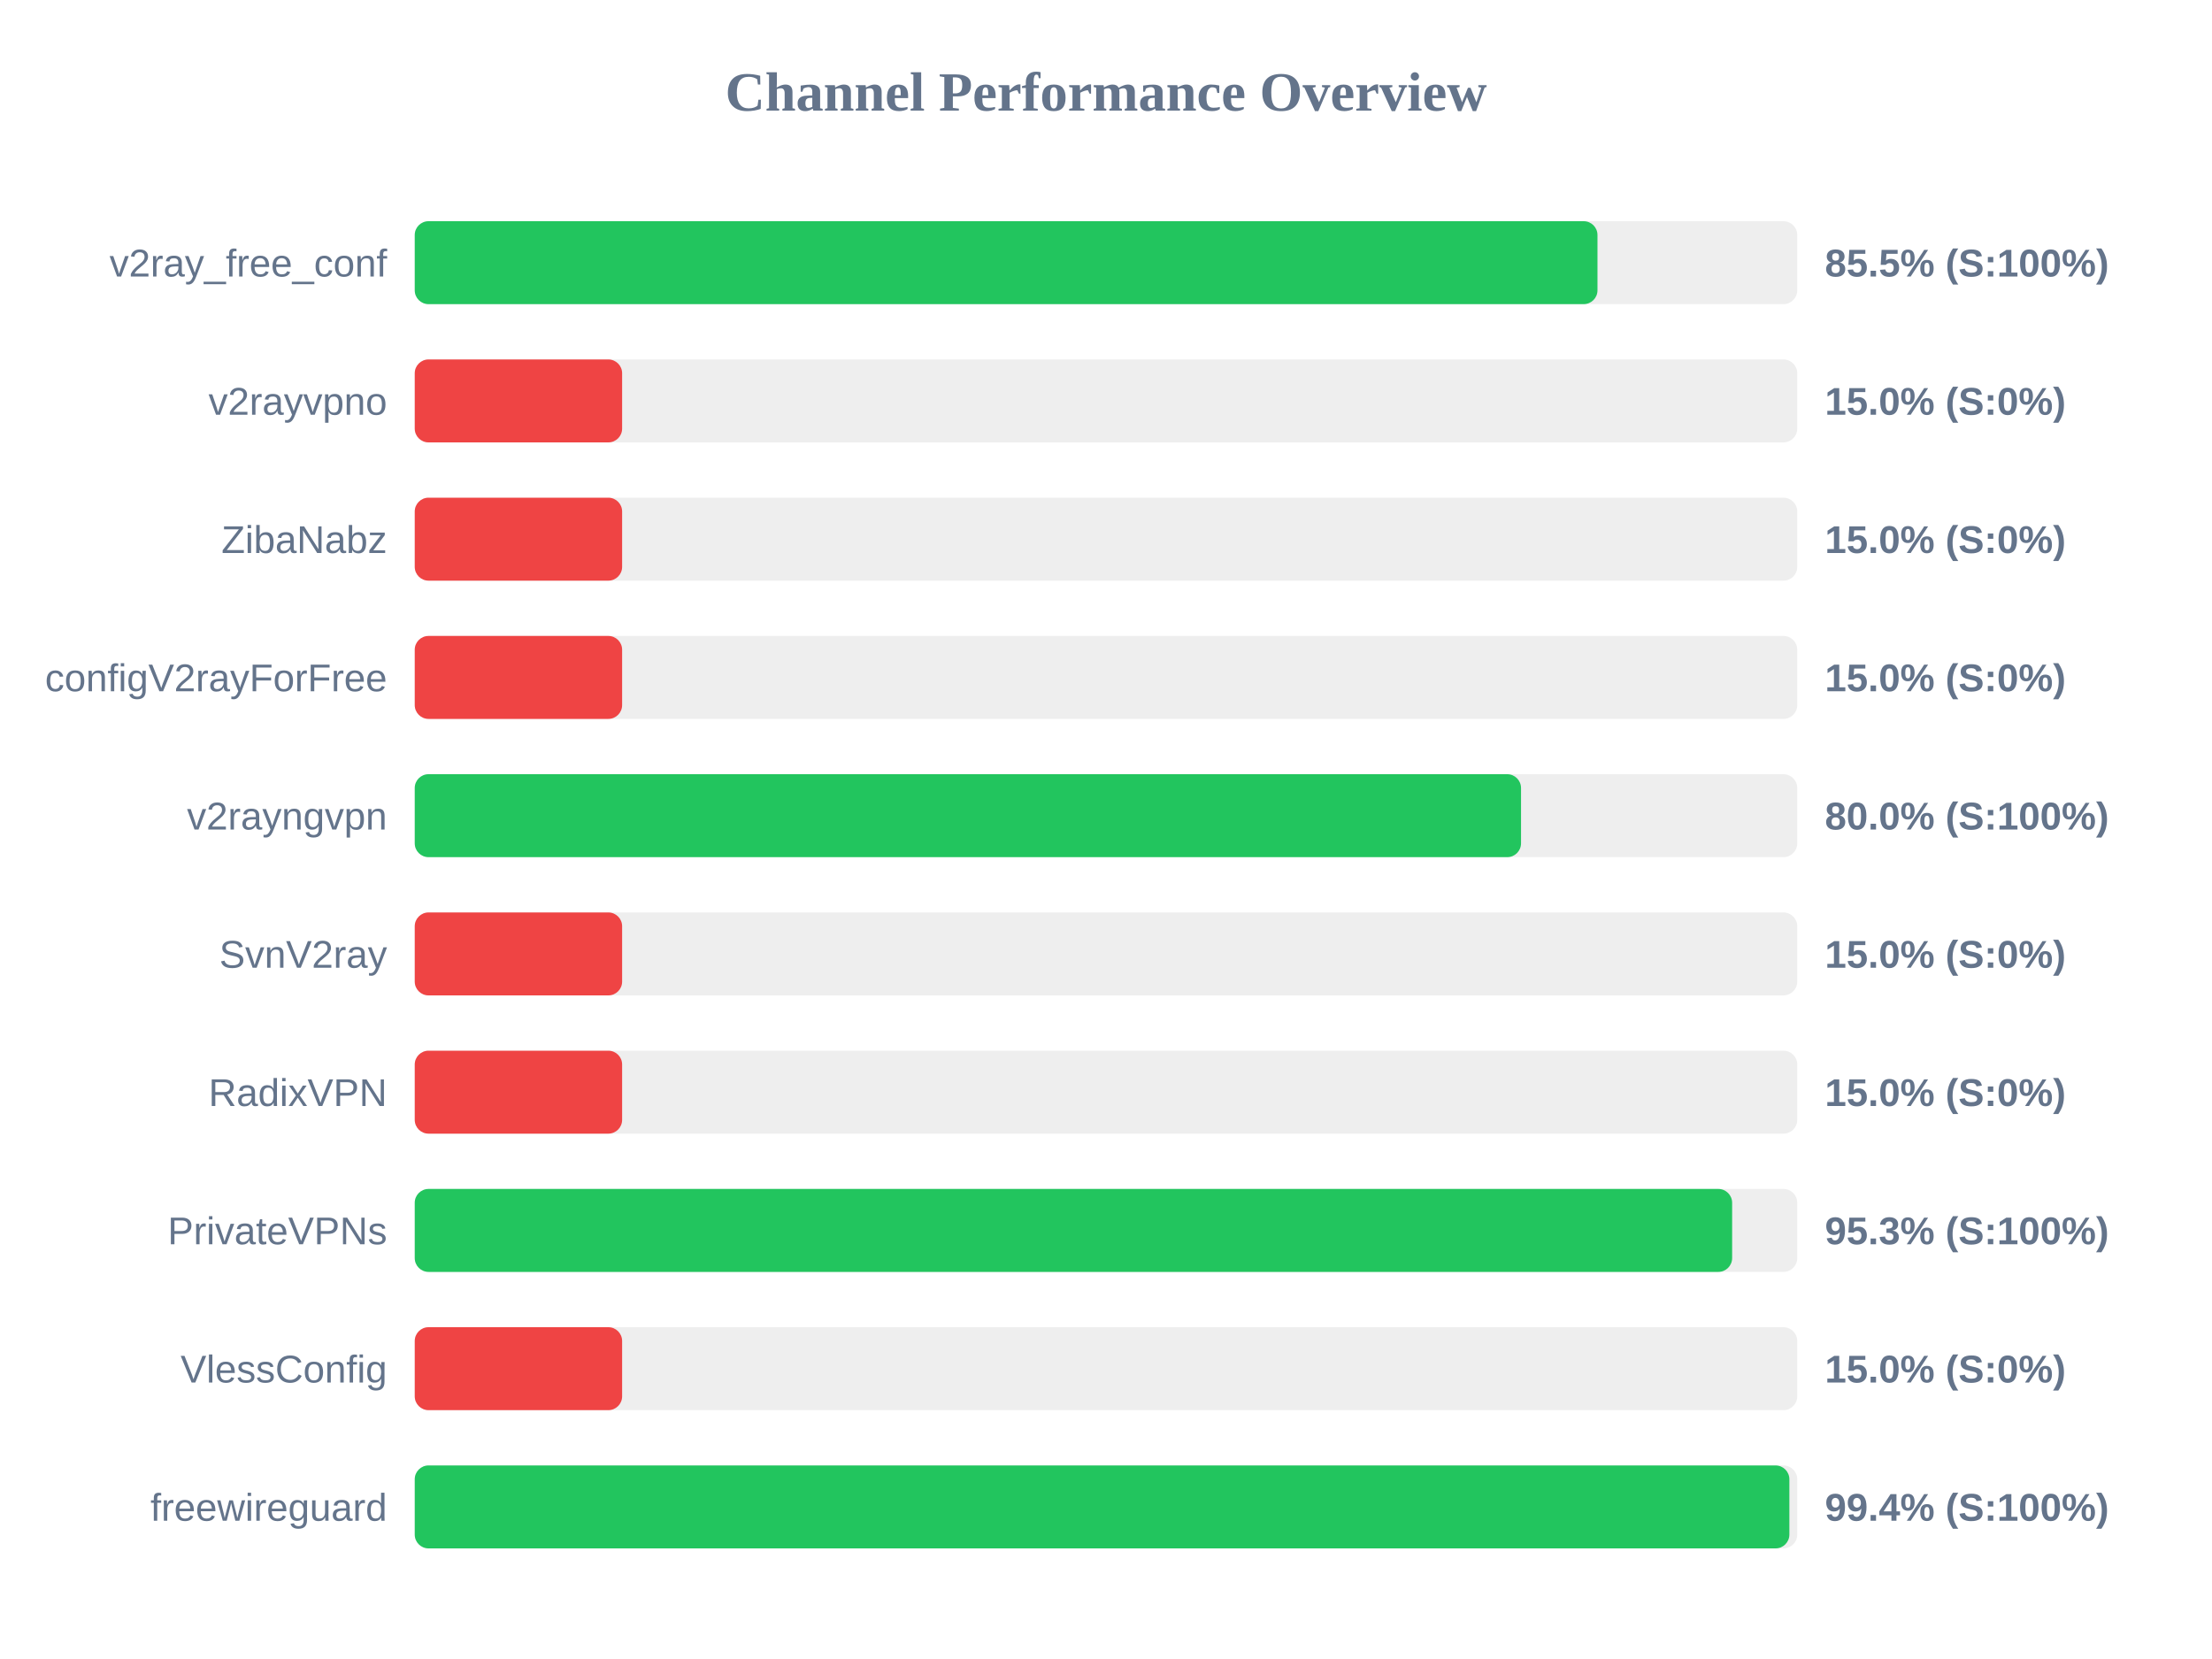
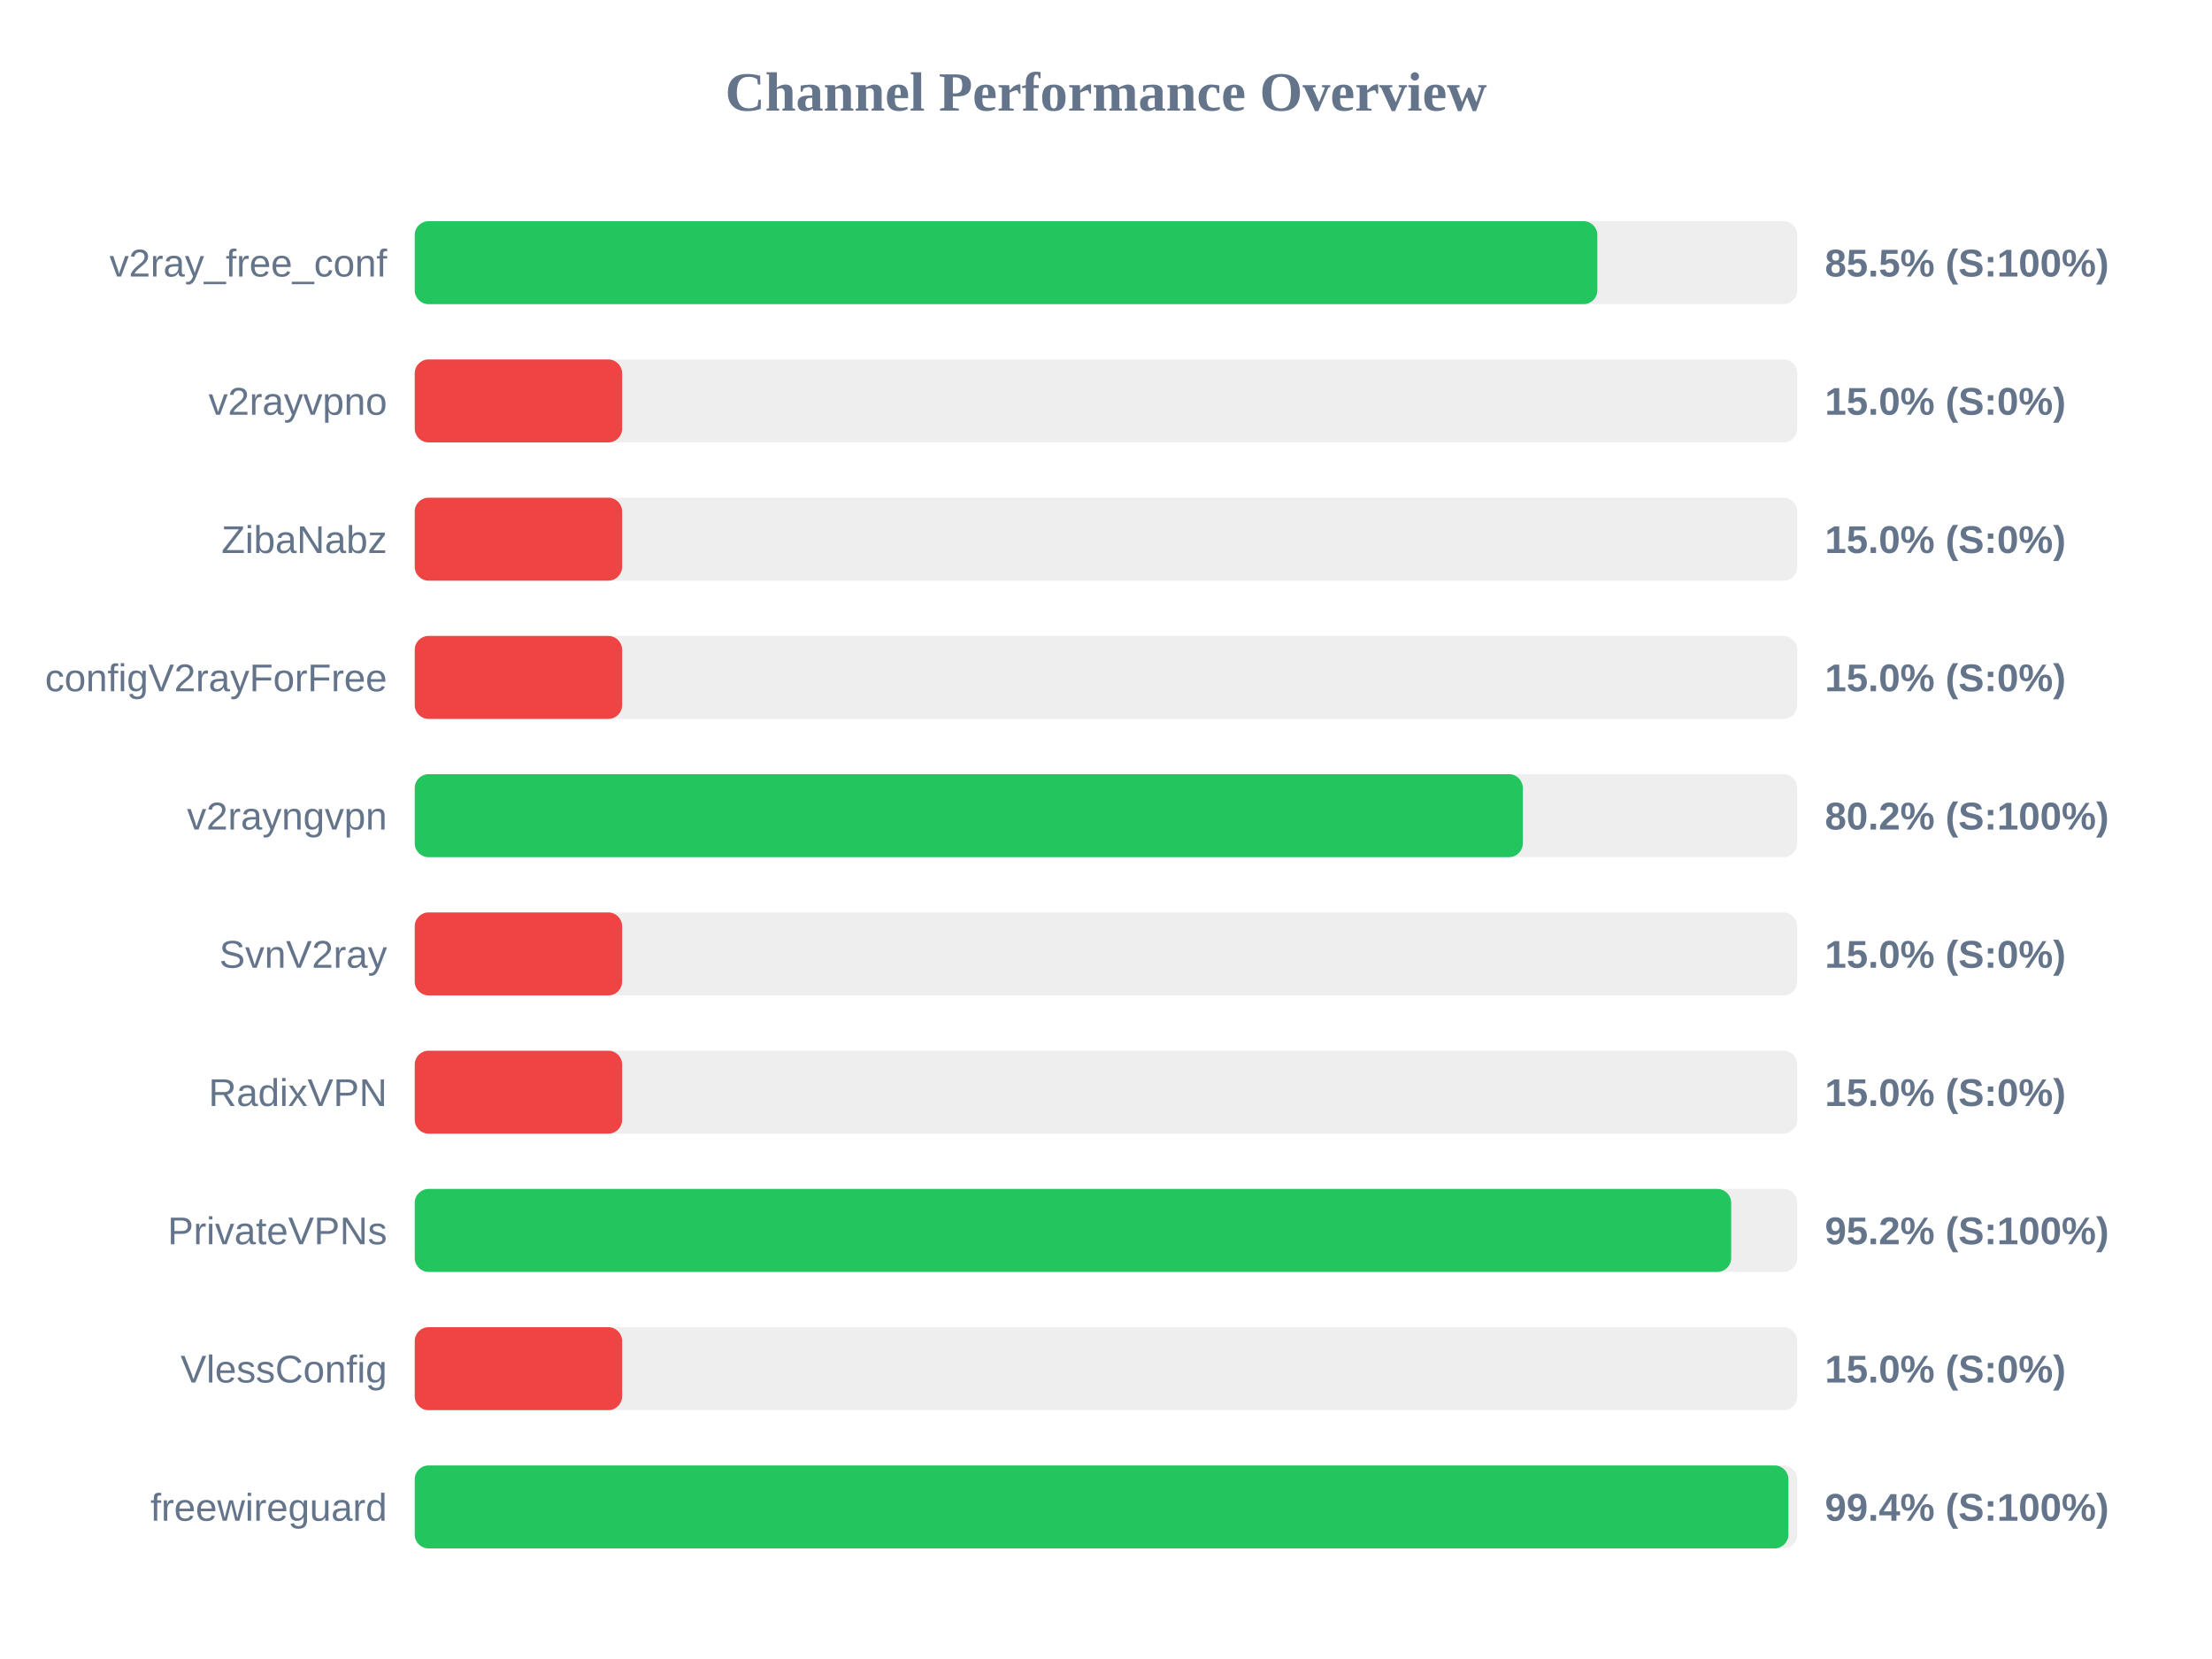
<svg xmlns="http://www.w3.org/2000/svg" width="800" height="600" version="1.1">
  <style>
        .row { font: 14px Arial; fill: #64748b; }
        .score { font: bold 14px Arial; fill: #64748b; }
    </style>
  <text x="400" y="40" text-anchor="middle" font-size="20px" font-weight="bold" fill="#64748b">Channel Performance Overview</text>
  <rect x="150" y="80" width="500" height="30" fill="#eee" rx="5" />
-   <rect x="150" y="80" width="427.75" height="30" fill="#22c55e" rx="5" />
+   <rect x="150" y="80" width="427.7" height="30" fill="#22c55e" rx="5" />
  <text x="140" y="100" text-anchor="end" class="row">v2ray_free_conf</text>
  <text x="660" y="100" text-anchor="start" class="score">85.5% (S:100%)</text>
  <rect x="150" y="130" width="500" height="30" fill="#eee" rx="5" />
  <rect x="150" y="130" width="75.0" height="30" fill="#ef4444" rx="5" />
  <text x="140" y="150" text-anchor="end" class="row">v2rayvpno</text>
  <text x="660" y="150" text-anchor="start" class="score">15.0% (S:0%)</text>
  <rect x="150" y="180" width="500" height="30" fill="#eee" rx="5" />
  <rect x="150" y="180" width="75.0" height="30" fill="#ef4444" rx="5" />
  <text x="140" y="200" text-anchor="end" class="row">ZibaNabz</text>
  <text x="660" y="200" text-anchor="start" class="score">15.0% (S:0%)</text>
  <rect x="150" y="230" width="500" height="30" fill="#eee" rx="5" />
  <rect x="150" y="230" width="75.0" height="30" fill="#ef4444" rx="5" />
  <text x="140" y="250" text-anchor="end" class="row">configV2rayForFree</text>
  <text x="660" y="250" text-anchor="start" class="score">15.0% (S:0%)</text>
  <rect x="150" y="280" width="500" height="30" fill="#eee" rx="5" />
-   <rect x="150" y="280" width="400.1" height="30" fill="#22c55e" rx="5" />
+   <rect x="150" y="280" width="400.75" height="30" fill="#22c55e" rx="5" />
  <text x="140" y="300" text-anchor="end" class="row">v2rayngvpn</text>
-   <text x="660" y="300" text-anchor="start" class="score">80.0% (S:100%)</text>
+   <text x="660" y="300" text-anchor="start" class="score">80.2% (S:100%)</text>
  <rect x="150" y="330" width="500" height="30" fill="#eee" rx="5" />
  <rect x="150" y="330" width="75.0" height="30" fill="#ef4444" rx="5" />
  <text x="140" y="350" text-anchor="end" class="row">SvnV2ray</text>
  <text x="660" y="350" text-anchor="start" class="score">15.0% (S:0%)</text>
  <rect x="150" y="380" width="500" height="30" fill="#eee" rx="5" />
  <rect x="150" y="380" width="75.0" height="30" fill="#ef4444" rx="5" />
  <text x="140" y="400" text-anchor="end" class="row">RadixVPN</text>
  <text x="660" y="400" text-anchor="start" class="score">15.0% (S:0%)</text>
  <rect x="150" y="430" width="500" height="30" fill="#eee" rx="5" />
-   <rect x="150" y="430" width="476.45" height="30" fill="#22c55e" rx="5" />
+   <rect x="150" y="430" width="476.1" height="30" fill="#22c55e" rx="5" />
  <text x="140" y="450" text-anchor="end" class="row">PrivateVPNs</text>
-   <text x="660" y="450" text-anchor="start" class="score">95.3% (S:100%)</text>
+   <text x="660" y="450" text-anchor="start" class="score">95.2% (S:100%)</text>
  <rect x="150" y="480" width="500" height="30" fill="#eee" rx="5" />
  <rect x="150" y="480" width="75.0" height="30" fill="#ef4444" rx="5" />
  <text x="140" y="500" text-anchor="end" class="row">VlessConfig</text>
  <text x="660" y="500" text-anchor="start" class="score">15.0% (S:0%)</text>
  <rect x="150" y="530" width="500" height="30" fill="#eee" rx="5" />
-   <rect x="150" y="530" width="497.15" height="30" fill="#22c55e" rx="5" />
+   <rect x="150" y="530" width="496.8" height="30" fill="#22c55e" rx="5" />
  <text x="140" y="550" text-anchor="end" class="row">freewireguard</text>
  <text x="660" y="550" text-anchor="start" class="score">99.4% (S:100%)</text>
</svg>
